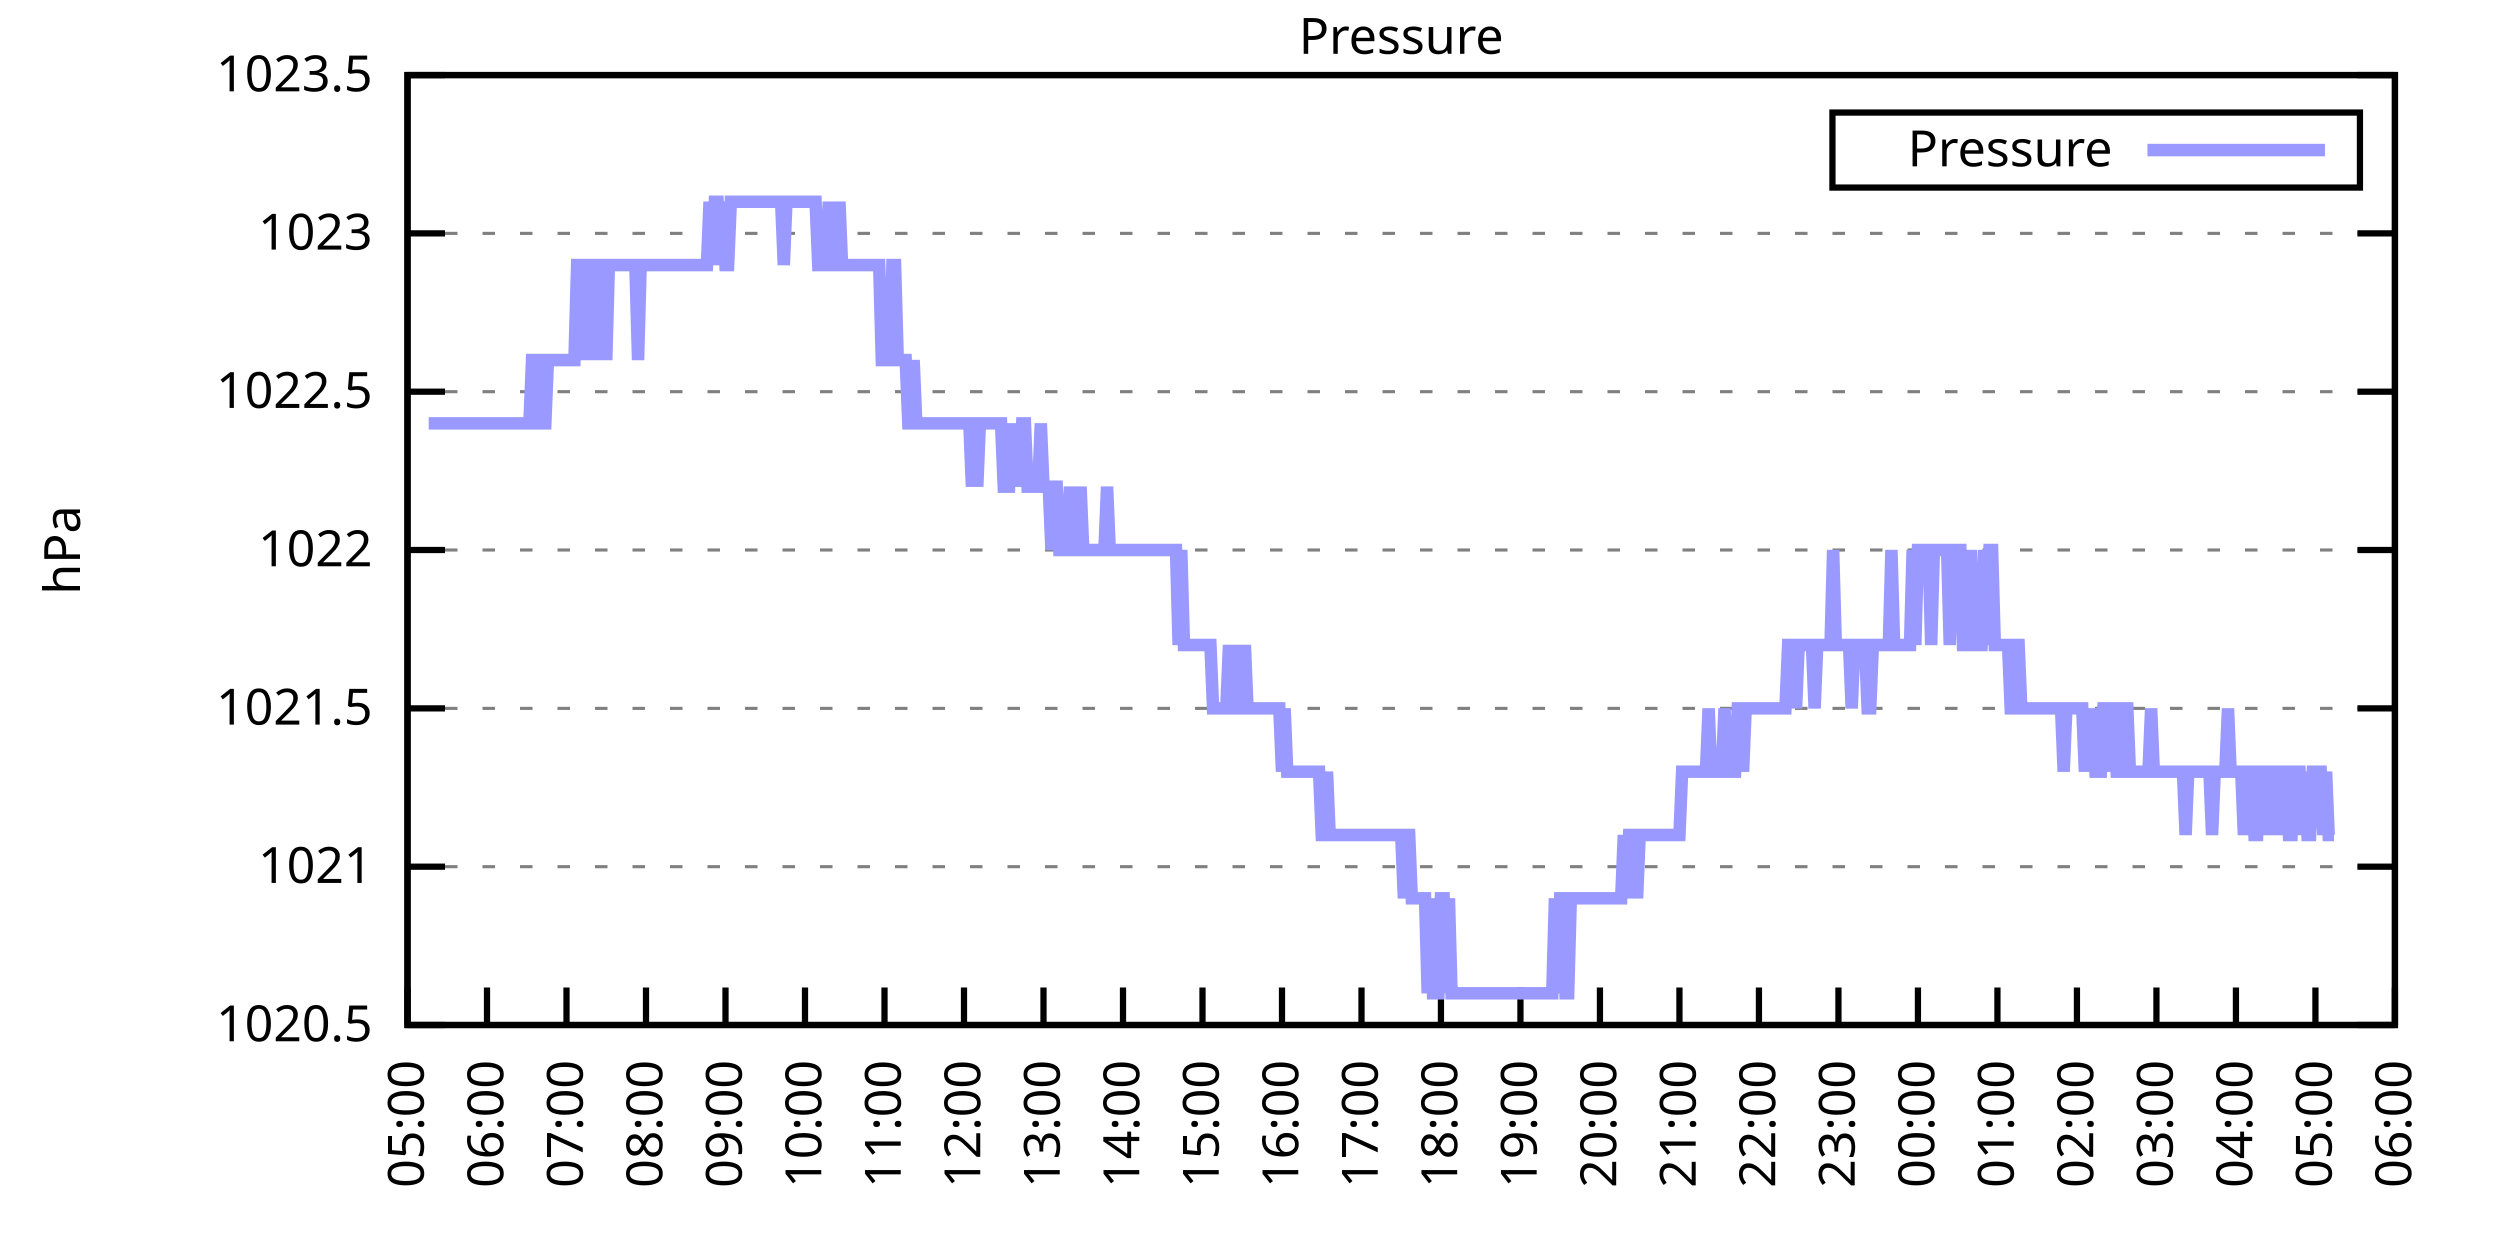
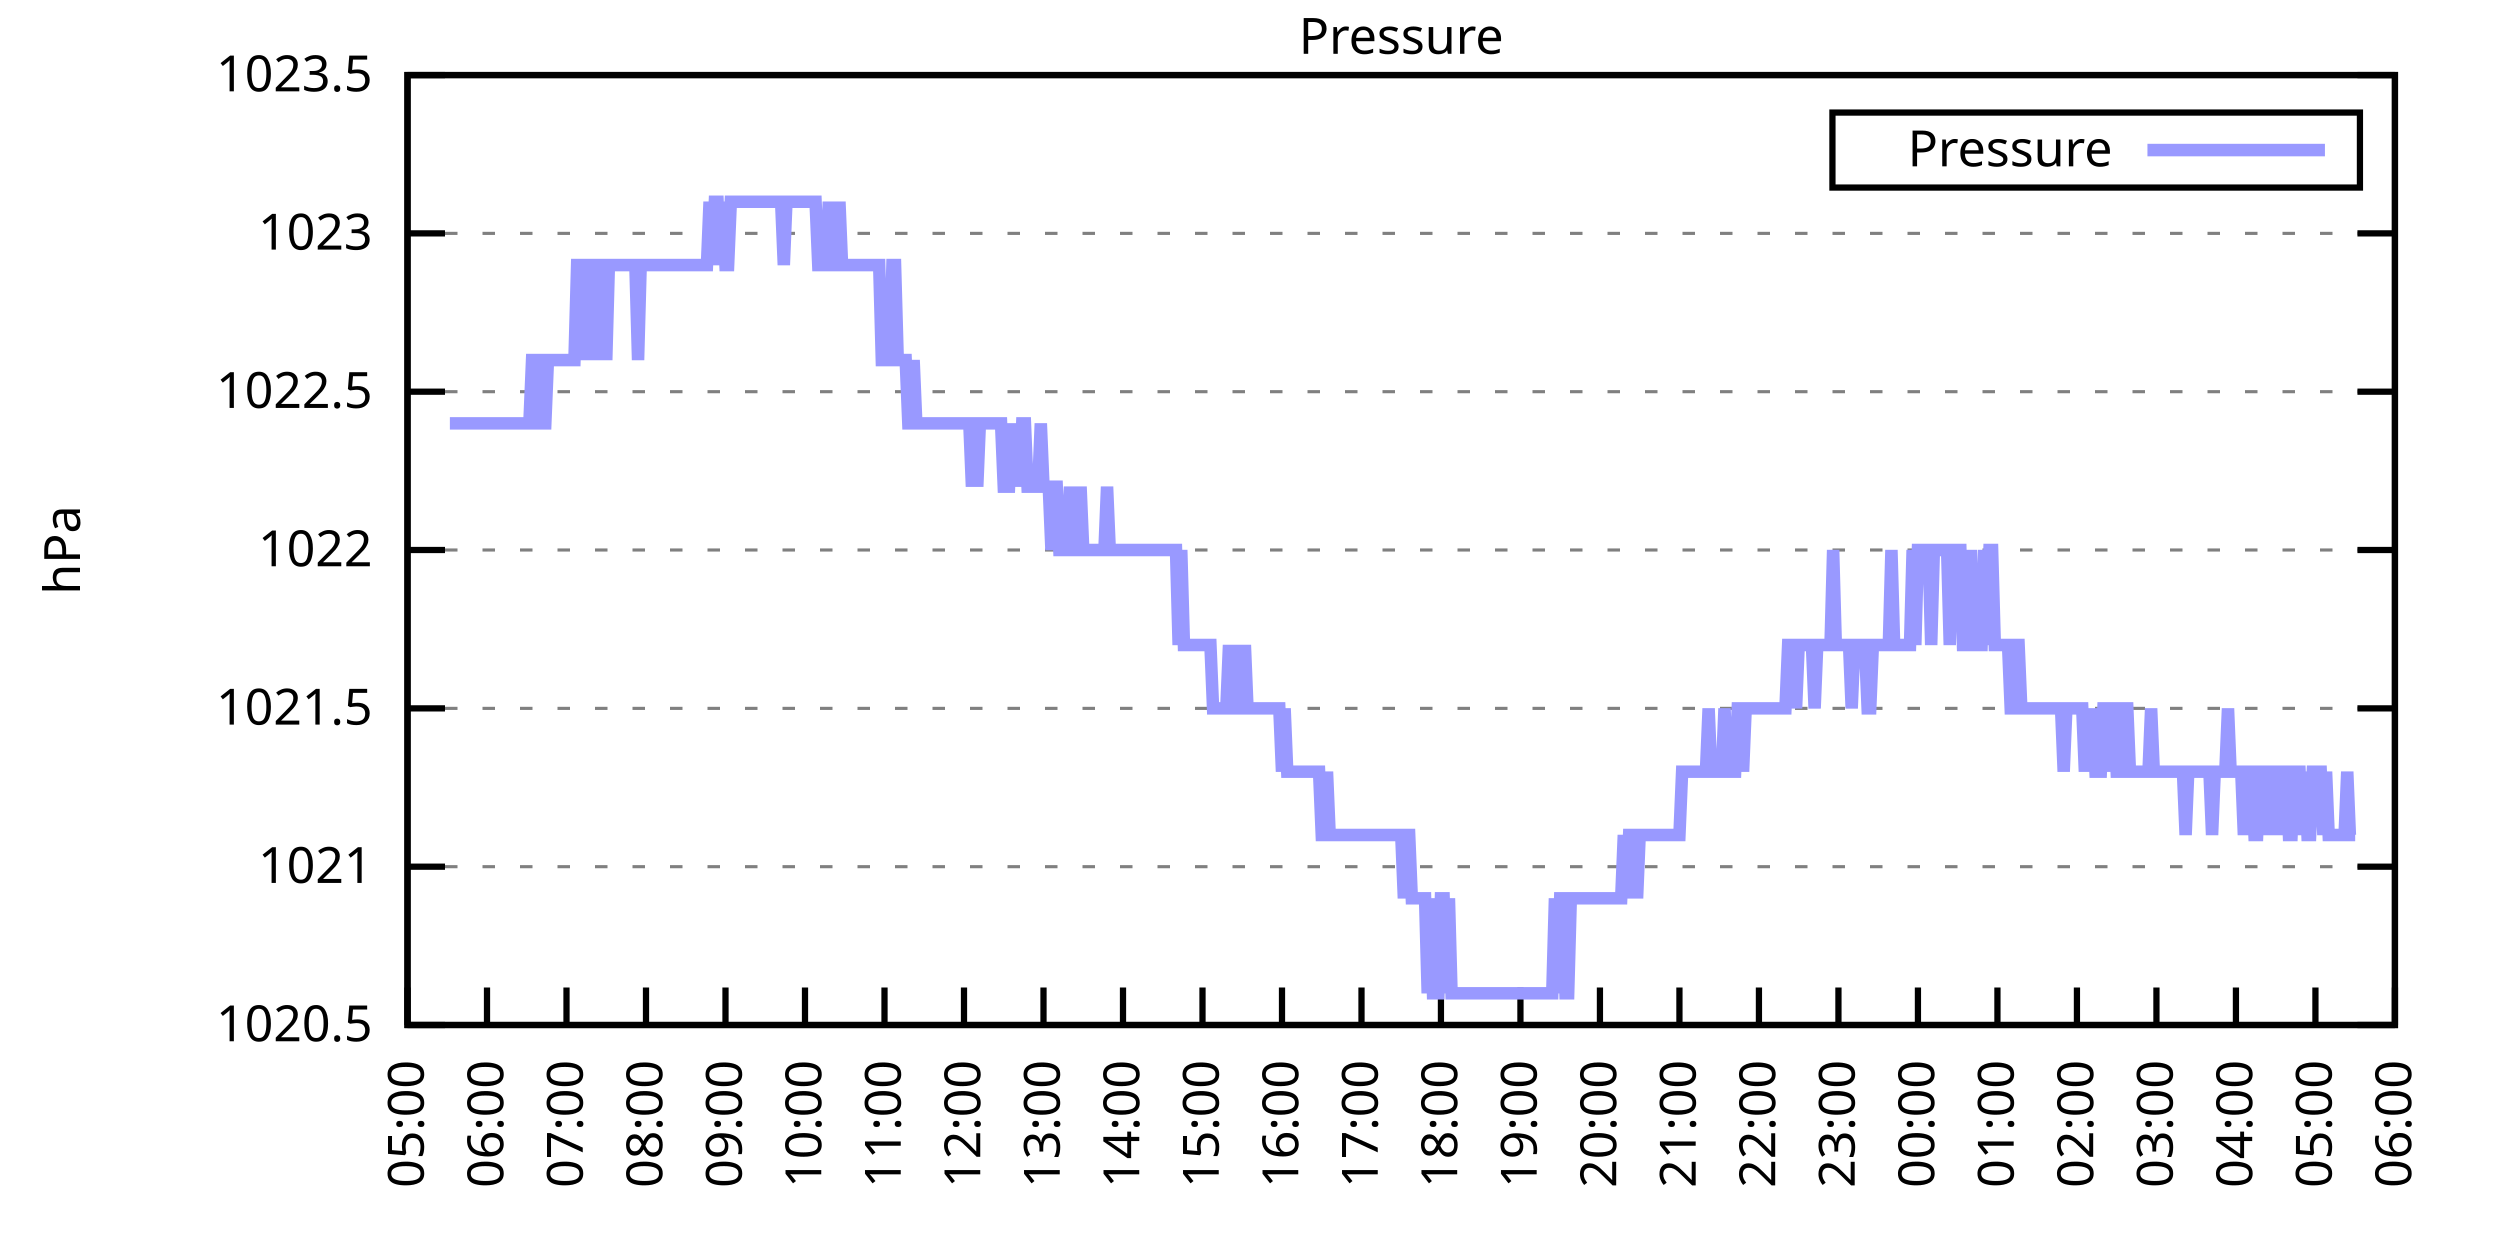
<svg xmlns="http://www.w3.org/2000/svg" xmlns:xlink="http://www.w3.org/1999/xlink" width="400" height="200" viewBox="0 0 400 200">
  <g id="gnuplot_canvas">
    <rect x="0" y="0" width="400" height="200" fill="none" />
    <defs>
      <circle id="gpDot" r="0.5" stroke-width="0.5" stroke="currentColor" />
      <path id="gpPt0" stroke-width="0.333" stroke="currentColor" d="M-1,0 h2 M0,-1 v2" />
      <path id="gpPt1" stroke-width="0.333" stroke="currentColor" d="M-1,-1 L1,1 M1,-1 L-1,1" />
      <path id="gpPt2" stroke-width="0.333" stroke="currentColor" d="M-1,0 L1,0 M0,-1 L0,1 M-1,-1 L1,1 M-1,1 L1,-1" />
      <rect id="gpPt3" stroke-width="0.333" stroke="currentColor" x="-1" y="-1" width="2" height="2" />
      <rect id="gpPt4" stroke-width="0.333" stroke="currentColor" fill="currentColor" x="-1" y="-1" width="2" height="2" />
      <circle id="gpPt5" stroke-width="0.333" stroke="currentColor" cx="0" cy="0" r="1" />
      <use xlink:href="#gpPt5" id="gpPt6" fill="currentColor" stroke="none" />
      <path id="gpPt7" stroke-width="0.333" stroke="currentColor" d="M0,-1.33 L-1.33,0.67 L1.33,0.67 z" />
      <use xlink:href="#gpPt7" id="gpPt8" fill="currentColor" stroke="none" />
      <use xlink:href="#gpPt7" id="gpPt9" stroke="currentColor" transform="rotate(180)" />
      <use xlink:href="#gpPt9" id="gpPt10" fill="currentColor" stroke="none" />
      <use xlink:href="#gpPt3" id="gpPt11" stroke="currentColor" transform="rotate(45)" />
      <use xlink:href="#gpPt11" id="gpPt12" fill="currentColor" stroke="none" />
      <path id="gpPt13" stroke-width="0.333" stroke="currentColor" d="M0,1.330 L1.265,0.411 L0.782,-1.067 L-0.782,-1.076 L-1.265,0.411 z" />
      <use xlink:href="#gpPt13" id="gpPt14" fill="currentColor" stroke="none" />
      <filter id="textbox" filterUnits="objectBoundingBox" x="0" y="0" height="1" width="1">
        <feFlood flood-color="white" flood-opacity="1" result="bgnd" />
        <feComposite in="SourceGraphic" in2="bgnd" operator="atop" />
      </filter>
      <filter id="greybox" filterUnits="objectBoundingBox" x="0" y="0" height="1" width="1">
        <feFlood flood-color="lightgrey" flood-opacity="1" result="grey" />
        <feComposite in="SourceGraphic" in2="grey" operator="atop" />
      </filter>
    </defs>
    <g fill="none" color="white" stroke="currentColor" stroke-width="1.00" stroke-linecap="butt" stroke-linejoin="miter">
</g>
    <g fill="none" color="black" stroke="currentColor" stroke-width="1.00" stroke-linecap="butt" stroke-linejoin="miter">
      <g stroke="none" shape-rendering="crispEdges">
        <polygon fill="rgb(255, 255, 255)" points="65.20,164.00 383.18,164.00 383.18,12.02 65.20,12.02 " />
      </g>
    </g>
    <g fill="none" color="black" stroke="currentColor" stroke-width="1.00" stroke-linecap="butt" stroke-linejoin="miter">
</g>
    <g fill="none" color="black" stroke="black" stroke-width="0.50" stroke-linecap="butt" stroke-linejoin="miter">
</g>
    <g fill="none" color="gray" stroke="currentColor" stroke-width="0.50" stroke-linecap="butt" stroke-linejoin="miter">
      <path stroke="gray" stroke-dasharray="2,4" class="gridline" d="M65.20,164.00 L383.19,164.00  " />
    </g>
    <g fill="none" color="gray" stroke="gray" stroke-width="1.00" stroke-linecap="butt" stroke-linejoin="miter">
</g>
    <g fill="none" color="black" stroke="currentColor" stroke-width="1.00" stroke-linecap="butt" stroke-linejoin="miter">
      <path stroke="black" d="M65.20,164.00 L71.20,164.00 M383.19,164.00 L377.19,164.00  " />
      <g transform="translate(59.60,166.60)" stroke="none" fill="black" font-family="Sans" font-size="8.00" text-anchor="end">
        <text>
          <tspan font-family="Sans"> 1020.5</tspan>
        </text>
      </g>
    </g>
    <g fill="none" color="black" stroke="currentColor" stroke-width="1.00" stroke-linecap="butt" stroke-linejoin="miter">
</g>
    <g fill="none" color="black" stroke="black" stroke-width="0.50" stroke-linecap="butt" stroke-linejoin="miter">
</g>
    <g fill="none" color="gray" stroke="currentColor" stroke-width="0.50" stroke-linecap="butt" stroke-linejoin="miter">
      <path stroke="gray" stroke-dasharray="2,4" class="gridline" d="M65.20,138.67 L383.19,138.67  " />
    </g>
    <g fill="none" color="gray" stroke="gray" stroke-width="1.00" stroke-linecap="butt" stroke-linejoin="miter">
</g>
    <g fill="none" color="black" stroke="currentColor" stroke-width="1.00" stroke-linecap="butt" stroke-linejoin="miter">
      <path stroke="black" d="M65.20,138.67 L71.20,138.67 M383.19,138.67 L377.19,138.67  " />
      <g transform="translate(59.60,141.27)" stroke="none" fill="black" font-family="Sans" font-size="8.00" text-anchor="end">
        <text>
          <tspan font-family="Sans"> 1021</tspan>
        </text>
      </g>
    </g>
    <g fill="none" color="black" stroke="currentColor" stroke-width="1.00" stroke-linecap="butt" stroke-linejoin="miter">
</g>
    <g fill="none" color="black" stroke="black" stroke-width="0.50" stroke-linecap="butt" stroke-linejoin="miter">
</g>
    <g fill="none" color="gray" stroke="currentColor" stroke-width="0.50" stroke-linecap="butt" stroke-linejoin="miter">
      <path stroke="gray" stroke-dasharray="2,4" class="gridline" d="M65.20,113.34 L383.19,113.34  " />
    </g>
    <g fill="none" color="gray" stroke="gray" stroke-width="1.00" stroke-linecap="butt" stroke-linejoin="miter">
</g>
    <g fill="none" color="black" stroke="currentColor" stroke-width="1.00" stroke-linecap="butt" stroke-linejoin="miter">
      <path stroke="black" d="M65.20,113.34 L71.20,113.34 M383.19,113.34 L377.19,113.34  " />
      <g transform="translate(59.60,115.94)" stroke="none" fill="black" font-family="Sans" font-size="8.00" text-anchor="end">
        <text>
          <tspan font-family="Sans"> 1021.5</tspan>
        </text>
      </g>
    </g>
    <g fill="none" color="black" stroke="currentColor" stroke-width="1.00" stroke-linecap="butt" stroke-linejoin="miter">
</g>
    <g fill="none" color="black" stroke="black" stroke-width="0.50" stroke-linecap="butt" stroke-linejoin="miter">
</g>
    <g fill="none" color="gray" stroke="currentColor" stroke-width="0.50" stroke-linecap="butt" stroke-linejoin="miter">
      <path stroke="gray" stroke-dasharray="2,4" class="gridline" d="M65.20,88.00 L383.19,88.00  " />
    </g>
    <g fill="none" color="gray" stroke="gray" stroke-width="1.00" stroke-linecap="butt" stroke-linejoin="miter">
</g>
    <g fill="none" color="black" stroke="currentColor" stroke-width="1.00" stroke-linecap="butt" stroke-linejoin="miter">
      <path stroke="black" d="M65.20,88.00 L71.20,88.00 M383.19,88.00 L377.19,88.00  " />
      <g transform="translate(59.60,90.60)" stroke="none" fill="black" font-family="Sans" font-size="8.00" text-anchor="end">
        <text>
          <tspan font-family="Sans"> 1022</tspan>
        </text>
      </g>
    </g>
    <g fill="none" color="black" stroke="currentColor" stroke-width="1.00" stroke-linecap="butt" stroke-linejoin="miter">
</g>
    <g fill="none" color="black" stroke="black" stroke-width="0.50" stroke-linecap="butt" stroke-linejoin="miter">
</g>
    <g fill="none" color="gray" stroke="currentColor" stroke-width="0.50" stroke-linecap="butt" stroke-linejoin="miter">
      <path stroke="gray" stroke-dasharray="2,4" class="gridline" d="M65.20,62.67 L383.19,62.67  " />
    </g>
    <g fill="none" color="gray" stroke="gray" stroke-width="1.00" stroke-linecap="butt" stroke-linejoin="miter">
</g>
    <g fill="none" color="black" stroke="currentColor" stroke-width="1.00" stroke-linecap="butt" stroke-linejoin="miter">
      <path stroke="black" d="M65.20,62.67 L71.20,62.67 M383.19,62.67 L377.19,62.67  " />
      <g transform="translate(59.60,65.27)" stroke="none" fill="black" font-family="Sans" font-size="8.00" text-anchor="end">
        <text>
          <tspan font-family="Sans"> 1022.5</tspan>
        </text>
      </g>
    </g>
    <g fill="none" color="black" stroke="currentColor" stroke-width="1.00" stroke-linecap="butt" stroke-linejoin="miter">
</g>
    <g fill="none" color="black" stroke="black" stroke-width="0.50" stroke-linecap="butt" stroke-linejoin="miter">
</g>
    <g fill="none" color="gray" stroke="currentColor" stroke-width="0.50" stroke-linecap="butt" stroke-linejoin="miter">
      <path stroke="gray" stroke-dasharray="2,4" class="gridline" d="M65.20,37.34 L383.19,37.34  " />
    </g>
    <g fill="none" color="gray" stroke="gray" stroke-width="1.00" stroke-linecap="butt" stroke-linejoin="miter">
</g>
    <g fill="none" color="black" stroke="currentColor" stroke-width="1.00" stroke-linecap="butt" stroke-linejoin="miter">
      <path stroke="black" d="M65.20,37.34 L71.20,37.34 M383.19,37.34 L377.19,37.34  " />
      <g transform="translate(59.60,39.94)" stroke="none" fill="black" font-family="Sans" font-size="8.00" text-anchor="end">
        <text>
          <tspan font-family="Sans"> 1023</tspan>
        </text>
      </g>
    </g>
    <g fill="none" color="black" stroke="currentColor" stroke-width="1.00" stroke-linecap="butt" stroke-linejoin="miter">
</g>
    <g fill="none" color="black" stroke="black" stroke-width="0.50" stroke-linecap="butt" stroke-linejoin="miter">
</g>
    <g fill="none" color="gray" stroke="currentColor" stroke-width="0.50" stroke-linecap="butt" stroke-linejoin="miter">
      <path stroke="gray" stroke-dasharray="2,4" class="gridline" d="M65.20,12.01 L383.19,12.01  " />
    </g>
    <g fill="none" color="gray" stroke="gray" stroke-width="1.00" stroke-linecap="butt" stroke-linejoin="miter">
</g>
    <g fill="none" color="black" stroke="currentColor" stroke-width="1.00" stroke-linecap="butt" stroke-linejoin="miter">
      <path stroke="black" d="M65.20,12.01 L71.20,12.01 M383.19,12.01 L377.19,12.01  " />
      <g transform="translate(59.60,14.61)" stroke="none" fill="black" font-family="Sans" font-size="8.00" text-anchor="end">
        <text>
          <tspan font-family="Sans"> 1023.5</tspan>
        </text>
      </g>
    </g>
    <g fill="none" color="black" stroke="currentColor" stroke-width="1.00" stroke-linecap="butt" stroke-linejoin="miter">
      <path stroke="black" d="M65.20,164.00 L65.20,158.00  " />
      <g transform="translate(67.80,169.60) rotate(270.00)" stroke="none" fill="black" font-family="Sans" font-size="8.00" text-anchor="end">
        <text>
          <tspan font-family="Sans">05:00</tspan>
        </text>
      </g>
    </g>
    <g fill="none" color="black" stroke="currentColor" stroke-width="1.00" stroke-linecap="butt" stroke-linejoin="miter">
      <path stroke="black" d="M77.92,164.00 L77.92,158.00  " />
      <g transform="translate(80.52,169.60) rotate(270.00)" stroke="none" fill="black" font-family="Sans" font-size="8.00" text-anchor="end">
        <text>
          <tspan font-family="Sans">06:00</tspan>
        </text>
      </g>
    </g>
    <g fill="none" color="black" stroke="currentColor" stroke-width="1.00" stroke-linecap="butt" stroke-linejoin="miter">
      <path stroke="black" d="M90.64,164.00 L90.64,158.00  " />
      <g transform="translate(93.24,169.60) rotate(270.00)" stroke="none" fill="black" font-family="Sans" font-size="8.00" text-anchor="end">
        <text>
          <tspan font-family="Sans">07:00</tspan>
        </text>
      </g>
    </g>
    <g fill="none" color="black" stroke="currentColor" stroke-width="1.00" stroke-linecap="butt" stroke-linejoin="miter">
      <path stroke="black" d="M103.36,164.00 L103.36,158.00  " />
      <g transform="translate(105.96,169.60) rotate(270.00)" stroke="none" fill="black" font-family="Sans" font-size="8.00" text-anchor="end">
        <text>
          <tspan font-family="Sans">08:00</tspan>
        </text>
      </g>
    </g>
    <g fill="none" color="black" stroke="currentColor" stroke-width="1.00" stroke-linecap="butt" stroke-linejoin="miter">
      <path stroke="black" d="M116.08,164.00 L116.08,158.00  " />
      <g transform="translate(118.68,169.60) rotate(270.00)" stroke="none" fill="black" font-family="Sans" font-size="8.00" text-anchor="end">
        <text>
          <tspan font-family="Sans">09:00</tspan>
        </text>
      </g>
    </g>
    <g fill="none" color="black" stroke="currentColor" stroke-width="1.00" stroke-linecap="butt" stroke-linejoin="miter">
      <path stroke="black" d="M128.80,164.00 L128.80,158.00  " />
      <g transform="translate(131.40,169.60) rotate(270.00)" stroke="none" fill="black" font-family="Sans" font-size="8.00" text-anchor="end">
        <text>
          <tspan font-family="Sans">10:00</tspan>
        </text>
      </g>
    </g>
    <g fill="none" color="black" stroke="currentColor" stroke-width="1.00" stroke-linecap="butt" stroke-linejoin="miter">
      <path stroke="black" d="M141.52,164.00 L141.52,158.00  " />
      <g transform="translate(144.12,169.60) rotate(270.00)" stroke="none" fill="black" font-family="Sans" font-size="8.00" text-anchor="end">
        <text>
          <tspan font-family="Sans">11:00</tspan>
        </text>
      </g>
    </g>
    <g fill="none" color="black" stroke="currentColor" stroke-width="1.00" stroke-linecap="butt" stroke-linejoin="miter">
      <path stroke="black" d="M154.24,164.00 L154.24,158.00  " />
      <g transform="translate(156.84,169.60) rotate(270.00)" stroke="none" fill="black" font-family="Sans" font-size="8.00" text-anchor="end">
        <text>
          <tspan font-family="Sans">12:00</tspan>
        </text>
      </g>
    </g>
    <g fill="none" color="black" stroke="currentColor" stroke-width="1.00" stroke-linecap="butt" stroke-linejoin="miter">
      <path stroke="black" d="M166.96,164.00 L166.96,158.00  " />
      <g transform="translate(169.56,169.60) rotate(270.00)" stroke="none" fill="black" font-family="Sans" font-size="8.00" text-anchor="end">
        <text>
          <tspan font-family="Sans">13:00</tspan>
        </text>
      </g>
    </g>
    <g fill="none" color="black" stroke="currentColor" stroke-width="1.00" stroke-linecap="butt" stroke-linejoin="miter">
      <path stroke="black" d="M179.68,164.00 L179.68,158.00  " />
      <g transform="translate(182.28,169.60) rotate(270.00)" stroke="none" fill="black" font-family="Sans" font-size="8.00" text-anchor="end">
        <text>
          <tspan font-family="Sans">14:00</tspan>
        </text>
      </g>
    </g>
    <g fill="none" color="black" stroke="currentColor" stroke-width="1.00" stroke-linecap="butt" stroke-linejoin="miter">
      <path stroke="black" d="M192.40,164.00 L192.40,158.00  " />
      <g transform="translate(195.00,169.60) rotate(270.00)" stroke="none" fill="black" font-family="Sans" font-size="8.00" text-anchor="end">
        <text>
          <tspan font-family="Sans">15:00</tspan>
        </text>
      </g>
    </g>
    <g fill="none" color="black" stroke="currentColor" stroke-width="1.00" stroke-linecap="butt" stroke-linejoin="miter">
      <path stroke="black" d="M205.12,164.00 L205.12,158.00  " />
      <g transform="translate(207.72,169.60) rotate(270.00)" stroke="none" fill="black" font-family="Sans" font-size="8.00" text-anchor="end">
        <text>
          <tspan font-family="Sans">16:00</tspan>
        </text>
      </g>
    </g>
    <g fill="none" color="black" stroke="currentColor" stroke-width="1.00" stroke-linecap="butt" stroke-linejoin="miter">
      <path stroke="black" d="M217.84,164.00 L217.84,158.00  " />
      <g transform="translate(220.44,169.60) rotate(270.00)" stroke="none" fill="black" font-family="Sans" font-size="8.00" text-anchor="end">
        <text>
          <tspan font-family="Sans">17:00</tspan>
        </text>
      </g>
    </g>
    <g fill="none" color="black" stroke="currentColor" stroke-width="1.00" stroke-linecap="butt" stroke-linejoin="miter">
      <path stroke="black" d="M230.55,164.00 L230.55,158.00  " />
      <g transform="translate(233.15,169.60) rotate(270.00)" stroke="none" fill="black" font-family="Sans" font-size="8.00" text-anchor="end">
        <text>
          <tspan font-family="Sans">18:00</tspan>
        </text>
      </g>
    </g>
    <g fill="none" color="black" stroke="currentColor" stroke-width="1.00" stroke-linecap="butt" stroke-linejoin="miter">
      <path stroke="black" d="M243.27,164.00 L243.27,158.00  " />
      <g transform="translate(245.87,169.60) rotate(270.00)" stroke="none" fill="black" font-family="Sans" font-size="8.00" text-anchor="end">
        <text>
          <tspan font-family="Sans">19:00</tspan>
        </text>
      </g>
    </g>
    <g fill="none" color="black" stroke="currentColor" stroke-width="1.00" stroke-linecap="butt" stroke-linejoin="miter">
      <path stroke="black" d="M255.99,164.00 L255.99,158.00  " />
      <g transform="translate(258.59,169.60) rotate(270.00)" stroke="none" fill="black" font-family="Sans" font-size="8.00" text-anchor="end">
        <text>
          <tspan font-family="Sans">20:00</tspan>
        </text>
      </g>
    </g>
    <g fill="none" color="black" stroke="currentColor" stroke-width="1.00" stroke-linecap="butt" stroke-linejoin="miter">
      <path stroke="black" d="M268.71,164.00 L268.71,158.00  " />
      <g transform="translate(271.31,169.60) rotate(270.00)" stroke="none" fill="black" font-family="Sans" font-size="8.00" text-anchor="end">
        <text>
          <tspan font-family="Sans">21:00</tspan>
        </text>
      </g>
    </g>
    <g fill="none" color="black" stroke="currentColor" stroke-width="1.00" stroke-linecap="butt" stroke-linejoin="miter">
      <path stroke="black" d="M281.43,164.00 L281.43,158.00  " />
      <g transform="translate(284.03,169.60) rotate(270.00)" stroke="none" fill="black" font-family="Sans" font-size="8.00" text-anchor="end">
        <text>
          <tspan font-family="Sans">22:00</tspan>
        </text>
      </g>
    </g>
    <g fill="none" color="black" stroke="currentColor" stroke-width="1.00" stroke-linecap="butt" stroke-linejoin="miter">
      <path stroke="black" d="M294.15,164.00 L294.15,158.00  " />
      <g transform="translate(296.75,169.60) rotate(270.00)" stroke="none" fill="black" font-family="Sans" font-size="8.00" text-anchor="end">
        <text>
          <tspan font-family="Sans">23:00</tspan>
        </text>
      </g>
    </g>
    <g fill="none" color="black" stroke="currentColor" stroke-width="1.00" stroke-linecap="butt" stroke-linejoin="miter">
      <path stroke="black" d="M306.87,164.00 L306.87,158.00  " />
      <g transform="translate(309.47,169.60) rotate(270.00)" stroke="none" fill="black" font-family="Sans" font-size="8.00" text-anchor="end">
        <text>
          <tspan font-family="Sans">00:00</tspan>
        </text>
      </g>
    </g>
    <g fill="none" color="black" stroke="currentColor" stroke-width="1.00" stroke-linecap="butt" stroke-linejoin="miter">
      <path stroke="black" d="M319.59,164.00 L319.59,158.00  " />
      <g transform="translate(322.19,169.60) rotate(270.00)" stroke="none" fill="black" font-family="Sans" font-size="8.00" text-anchor="end">
        <text>
          <tspan font-family="Sans">01:00</tspan>
        </text>
      </g>
    </g>
    <g fill="none" color="black" stroke="currentColor" stroke-width="1.00" stroke-linecap="butt" stroke-linejoin="miter">
      <path stroke="black" d="M332.31,164.00 L332.31,158.00  " />
      <g transform="translate(334.91,169.60) rotate(270.00)" stroke="none" fill="black" font-family="Sans" font-size="8.00" text-anchor="end">
        <text>
          <tspan font-family="Sans">02:00</tspan>
        </text>
      </g>
    </g>
    <g fill="none" color="black" stroke="currentColor" stroke-width="1.00" stroke-linecap="butt" stroke-linejoin="miter">
      <path stroke="black" d="M345.03,164.00 L345.03,158.00  " />
      <g transform="translate(347.63,169.60) rotate(270.00)" stroke="none" fill="black" font-family="Sans" font-size="8.00" text-anchor="end">
        <text>
          <tspan font-family="Sans">03:00</tspan>
        </text>
      </g>
    </g>
    <g fill="none" color="black" stroke="currentColor" stroke-width="1.00" stroke-linecap="butt" stroke-linejoin="miter">
      <path stroke="black" d="M357.75,164.00 L357.75,158.00  " />
      <g transform="translate(360.35,169.60) rotate(270.00)" stroke="none" fill="black" font-family="Sans" font-size="8.00" text-anchor="end">
        <text>
          <tspan font-family="Sans">04:00</tspan>
        </text>
      </g>
    </g>
    <g fill="none" color="black" stroke="currentColor" stroke-width="1.00" stroke-linecap="butt" stroke-linejoin="miter">
      <path stroke="black" d="M370.47,164.00 L370.47,158.00  " />
      <g transform="translate(373.07,169.60) rotate(270.00)" stroke="none" fill="black" font-family="Sans" font-size="8.00" text-anchor="end">
        <text>
          <tspan font-family="Sans">05:00</tspan>
        </text>
      </g>
    </g>
    <g fill="none" color="black" stroke="currentColor" stroke-width="1.00" stroke-linecap="butt" stroke-linejoin="miter">
      <path stroke="black" d="M383.19,164.00 L383.19,158.00  " />
      <g transform="translate(385.79,169.60) rotate(270.00)" stroke="none" fill="black" font-family="Sans" font-size="8.00" text-anchor="end">
        <text>
          <tspan font-family="Sans">06:00</tspan>
        </text>
      </g>
    </g>
    <g fill="none" color="black" stroke="currentColor" stroke-width="1.00" stroke-linecap="butt" stroke-linejoin="miter">
</g>
    <g fill="none" color="black" stroke="currentColor" stroke-width="1.00" stroke-linecap="butt" stroke-linejoin="miter">
      <path stroke="black" d="M65.20,12.01 L65.20,164.00 L383.19,164.00 L383.19,12.01 L65.20,12.01 Z  " />
    </g>
    <g fill="none" color="black" stroke="currentColor" stroke-width="1.00" stroke-linecap="butt" stroke-linejoin="miter">
</g>
    <g fill="none" color="black" stroke="currentColor" stroke-width="1.00" stroke-linecap="butt" stroke-linejoin="miter">
      <path stroke="black" d="M293.19,30.01 L293.19,18.01 L377.59,18.01 L377.59,30.01 L293.19,30.01 Z  " />
    </g>
    <g id="Pressure_plot_1">
      <g fill="none" color="white" stroke="black" stroke-width="2.00" stroke-linecap="butt" stroke-linejoin="miter">
</g>
      <g fill="none" color="black" stroke="currentColor" stroke-width="2.00" stroke-linecap="butt" stroke-linejoin="miter">
        <g transform="translate(337.99,26.61)" stroke="none" fill="black" font-family="Sans" font-size="8.00" text-anchor="end">
          <text>
            <tspan font-family="Sans">Pressure</tspan>
          </text>
        </g>
      </g>
      <g fill="none" color="black" stroke="currentColor" stroke-width="2.00" stroke-linecap="butt" stroke-linejoin="miter">
-         <path stroke="rgb(153, 153, 255)" d="M343.59,24.01 L371.99,24.01 M68.59,67.74 L69.02,67.74 L69.44,67.74 L69.86,67.74 L70.29,67.74 L70.71,67.74   L71.14,67.74 L71.56,67.74 L71.98,67.74 L72.41,67.74 L72.83,67.74 L73.26,67.74 L73.68,67.74 L74.10,67.74   L74.53,67.74 L74.95,67.74 L75.38,67.74 L75.80,67.74 L76.22,67.74 L76.65,67.74 L77.07,67.74 L77.50,67.74   L77.92,67.74 L78.34,67.74 L78.77,67.74 L79.19,67.74 L79.62,67.74 L80.04,67.74 L80.46,67.74 L80.89,67.74   L81.31,67.74 L81.74,67.74 L82.16,67.74 L82.58,67.74 L83.01,67.74 L83.43,67.74 L83.86,67.74 L84.28,67.74   L84.70,67.74 L85.13,57.61 L85.55,57.61 L85.98,57.61 L86.40,67.74 L86.82,67.74 L87.25,67.74 L87.67,57.61   L88.10,57.61 L88.52,57.61 L88.94,57.61 L89.37,57.61 L89.79,57.61 L90.22,57.61 L90.64,57.61 L91.06,57.61   L91.49,57.61 L91.91,57.61 L92.34,42.41 L92.76,42.41 L93.18,57.61 L93.61,42.41 L94.03,57.61 L94.46,42.41   L94.88,42.41 L95.30,42.41 L95.73,57.61 L96.15,42.41 L96.58,42.41 L97.00,57.61 L97.42,42.41 L97.85,42.41   L98.27,42.41 L98.69,42.41 L99.12,42.41 L99.54,42.41 L99.97,42.41 L100.39,42.41 L100.81,42.41 L101.24,42.41   L101.66,42.41 L102.09,57.61 L102.51,42.41 L102.93,42.41 L103.36,42.41 L103.78,42.41 L104.21,42.41 L104.63,42.41   L105.05,42.41 L105.48,42.41 L105.90,42.41 L106.33,42.41 L106.75,42.41 L107.17,42.41 L107.60,42.41 L108.02,42.41   L108.45,42.41 L108.87,42.41 L109.29,42.41 L109.72,42.41 L110.14,42.41 L110.57,42.41 L110.99,42.41 L111.41,42.41   L111.84,42.41 L112.26,42.41 L112.69,42.41 L113.11,42.41 L113.53,32.28 L113.96,42.41 L114.38,32.28 L114.81,32.28   L115.23,42.41 L115.65,32.28 L116.08,42.41 L116.50,42.41 L116.93,32.28 L117.35,32.28 L117.77,32.28 L118.20,32.28   L118.62,32.28 L119.05,32.28 L119.47,32.28 L119.89,32.28 L120.32,32.28 L120.74,32.28 L121.17,32.28 L121.59,32.28   L122.01,32.28 L122.44,32.28 L122.86,32.28 L123.29,32.28 L123.71,32.28 L124.13,32.28 L124.56,32.28 L124.98,32.28   L125.41,42.41 L125.83,32.28 L126.25,32.28 L126.68,32.28 L127.10,32.28 L127.53,32.28 L127.95,32.28 L128.37,32.28   L128.80,32.28 L129.22,32.28 L129.65,32.28 L130.07,32.28 L130.49,32.28 L130.92,42.41 L131.34,42.41 L131.77,42.41   L132.19,42.41 L132.61,32.28 L133.04,42.41 L133.46,42.41 L133.89,42.41 L134.31,32.28 L134.73,42.41 L135.16,42.41   L135.58,42.41 L136.01,42.41 L136.43,42.41 L136.85,42.41 L137.28,42.41 L137.70,42.41 L138.13,42.41 L138.55,42.41   L138.97,42.41 L139.40,42.41 L139.82,42.41 L140.25,42.41 L140.67,42.41 L141.09,57.61 L141.52,57.61 L141.94,57.61   L142.37,57.61 L142.79,42.41 L143.21,42.41 L143.64,57.61 L144.06,57.61 L144.49,57.61 L144.91,57.61 L145.33,67.74   L145.76,67.74 L146.18,57.61 L146.61,67.74 L147.03,67.74 L147.45,67.74 L147.88,67.74 L148.30,67.74 L148.73,67.74   L149.15,67.74 L149.57,67.74 L150.00,67.74 L150.42,67.74 L150.85,67.74 L151.27,67.74 L151.69,67.74 L152.12,67.74   L152.54,67.74 L152.97,67.74 L153.39,67.74 L153.81,67.74 L154.24,67.74 L154.66,67.74 L155.09,67.74 L155.51,77.87   L155.93,67.74 L156.36,77.87 L156.78,67.74 L157.21,67.74 L157.63,67.74 L158.05,67.74 L158.48,67.74 L158.90,67.74   L159.33,67.74 L159.75,67.74 L160.17,67.74 L160.60,77.87 L161.02,77.87 L161.44,77.87 L161.87,67.74 L162.29,77.87   L162.72,67.74 L163.14,77.87 L163.56,67.74 L163.99,67.74 L164.41,77.87 L164.84,77.87 L165.26,77.87 L165.68,77.87   L166.11,77.87 L166.53,67.74 L166.96,77.87 L167.38,77.87 L167.80,77.87 L168.23,88.00 L168.65,77.87 L169.08,77.87   L169.50,88.00 L169.92,88.00 L170.35,88.00 L170.77,88.00 L171.20,77.87 L171.62,88.00 L172.04,88.00 L172.47,88.00   L172.89,77.87 L173.32,88.00 L173.74,88.00 L174.16,88.00 L174.59,88.00 L175.01,88.00 L175.44,88.00 L175.86,88.00   L176.28,88.00 L176.71,88.00 L177.13,77.87 L177.56,88.00 L177.98,88.00 L178.40,88.00 L178.83,88.00 L179.68,88.00   L180.10,88.00 L180.52,88.00 L180.95,88.00 L181.37,88.00 L181.80,88.00 L182.22,88.00 L182.64,88.00 L183.07,88.00   L183.49,88.00 L183.92,88.00 L184.34,88.00 L184.76,88.00 L185.19,88.00 L185.61,88.00 L186.04,88.00 L186.46,88.00   L186.88,88.00 L187.31,88.00 L187.73,88.00 L188.16,88.00 L188.58,103.20 L189.00,88.00 L189.43,103.20 L189.85,103.20   L190.28,103.20 L190.70,103.20 L191.12,103.20 L191.55,103.20 L191.97,103.20 L192.40,103.20 L192.82,103.20 L193.24,103.20   L193.67,103.20 L194.09,113.34 L194.52,113.34 L194.94,113.34 L195.36,113.34 L195.79,113.34 L196.21,113.34 L196.64,103.20   L197.06,113.34 L197.48,113.34 L197.91,103.20 L198.33,113.34 L198.76,113.34 L199.18,103.20 L199.60,113.34 L200.03,113.34   L200.45,113.34 L200.88,113.34 L201.30,113.34 L201.72,113.34 L202.15,113.34 L202.57,113.34 L203.00,113.34 L203.42,113.34   L203.84,113.34 L204.27,113.34 L204.69,113.34 L205.12,123.47 L205.54,113.34 L205.96,123.47 L206.39,123.47 L206.81,123.47   L207.24,123.47 L207.66,123.47 L208.08,123.47 L208.51,123.47 L208.93,123.47 L209.36,123.47 L209.78,123.47 L210.20,123.47   L210.63,123.47 L211.05,123.47 L211.48,133.60 L211.90,133.60 L212.32,123.47 L212.75,133.60 L213.17,133.60 L213.60,133.60   L214.02,133.60 L214.44,133.60 L214.87,133.60 L215.29,133.60 L215.72,133.60 L216.14,133.60 L216.56,133.60 L216.99,133.60   L217.41,133.60 L217.84,133.60 L218.26,133.60 L218.68,133.60 L219.11,133.60 L219.53,133.60 L219.96,133.60 L220.38,133.60   L220.80,133.60 L221.23,133.60 L221.65,133.60 L222.08,133.60 L222.50,133.60 L222.92,133.60 L223.35,133.60 L223.77,133.60   L224.20,133.60 L224.62,143.73 L225.04,133.60 L225.47,133.60 L225.89,143.73 L226.31,143.73 L226.74,143.73 L227.16,143.73   L227.59,143.73 L228.01,143.73 L228.43,158.93 L228.86,143.73 L229.28,158.93 L229.71,158.93 L230.13,158.93 L230.55,143.73   L230.98,143.73 L231.40,158.93 L231.83,143.73 L232.25,158.93 L232.67,158.93 L233.10,158.93 L233.52,158.93 L233.95,158.93   L234.37,158.93 L234.79,158.93 L235.22,158.93 L235.64,158.93 L236.07,158.93 L236.49,158.93 L236.91,158.93 L237.34,158.93   L237.76,158.93 L238.19,158.93 L238.61,158.93 L239.03,158.93 L239.46,158.93 L239.88,158.93 L240.31,158.93 L240.73,158.93   L241.15,158.93 L241.58,158.93 L242.00,158.93 L242.43,158.93 L242.85,158.93 L243.27,158.93 L243.70,158.93 L244.12,158.93   L244.55,158.93 L244.97,158.93 L245.39,158.93 L245.82,158.93 L246.24,158.93 L246.67,158.93 L247.09,158.93 L247.51,158.93   L247.94,158.93 L248.36,158.93 L248.79,143.73 L249.21,158.93 L249.63,143.73 L250.06,143.73 L250.48,158.93 L250.91,158.93   L251.33,143.73 L251.75,143.73 L252.18,143.73 L252.60,143.73 L253.03,143.73 L253.45,143.73 L253.87,143.73 L254.30,143.73   L254.72,143.73 L255.15,143.73 L255.57,143.73 L255.99,143.73 L256.42,143.73 L256.84,143.73 L257.27,143.73 L257.69,143.73   L258.11,143.73 L258.54,143.73 L258.96,143.73 L259.39,143.73 L259.81,133.60 L260.23,143.73 L260.66,133.60 L261.08,133.60   L261.51,133.60 L261.93,143.73 L262.35,133.60 L262.78,133.60 L263.20,133.60 L263.63,133.60 L264.05,133.60 L264.47,133.60   L264.90,133.60 L265.32,133.60 L265.75,133.60 L266.17,133.60 L266.59,133.60 L267.02,133.60 L267.44,133.60 L267.87,133.60   L268.29,133.60 L268.71,133.60 L269.14,123.47 L269.56,123.47 L269.99,123.47 L270.41,123.47 L270.83,123.47 L271.26,123.47   L271.68,123.47 L272.11,123.47 L272.53,123.47 L272.95,123.47 L273.38,113.34 L273.80,123.47 L274.23,123.47 L274.65,123.47   L275.07,123.47 L275.50,123.47 L275.92,113.34 L276.35,123.47 L276.77,123.47 L277.19,123.47 L277.62,123.47 L278.04,113.34   L278.47,113.34 L278.89,123.47 L279.31,113.34 L279.74,113.34 L280.16,113.34 L280.59,113.34 L281.01,113.34 L281.43,113.34   L281.86,113.34 L282.28,113.34 L282.71,113.34 L283.13,113.34 L283.55,113.34 L283.98,113.34 L284.40,113.34 L284.83,113.34   L285.25,113.34 L285.67,113.34 L286.10,103.20 L286.52,103.20 L286.95,103.20 L287.37,113.34 L287.79,103.20 L288.22,103.20   L288.64,103.20 L289.06,103.20 L289.49,103.20 L289.91,103.20 L290.34,113.34 L290.76,103.20 L291.18,103.20 L291.61,103.20   L292.03,103.20 L292.46,103.20 L292.88,103.20 L293.30,88.00 L293.73,103.20 L294.15,103.20 L294.58,103.20 L295.00,103.20   L295.42,103.20 L295.85,103.20 L296.27,113.34 L296.70,103.20 L297.12,103.20 L297.54,103.20 L297.97,103.20 L298.39,103.20   L298.82,113.34 L299.24,113.34 L299.66,103.20 L300.09,103.20 L300.51,103.20 L300.94,103.20 L301.36,103.20 L301.78,103.20   L302.21,103.20 L302.63,88.00 L303.06,103.20 L303.48,103.20 L303.90,103.20 L304.33,103.20 L304.75,103.20 L305.18,103.20   L305.60,103.20 L306.02,88.00 L306.45,103.20 L306.87,88.00 L307.30,88.00 L307.72,88.00 L308.14,88.00 L308.57,88.00   L308.99,103.20 L309.42,88.00 L309.84,88.00 L310.26,88.00 L310.69,88.00 L311.11,88.00 L311.54,88.00 L311.96,103.20   L312.38,88.00 L312.81,88.00 L313.23,88.00 L313.66,88.00 L314.08,103.20 L314.50,103.20 L314.93,103.20 L315.35,88.00   L315.78,103.20 L316.20,103.20 L316.62,103.20 L317.05,103.20 L317.47,88.00 L317.90,103.20 L318.32,88.00 L318.74,88.00   L319.17,103.20 L319.59,103.20 L320.02,103.20 L320.44,103.20 L320.86,103.20 L321.29,103.20 L321.71,113.34 L322.14,113.34   L322.56,103.20 L322.98,103.20 L323.41,113.34 L323.83,113.34 L324.26,113.34 L324.68,113.34 L325.10,113.34 L325.53,113.34   L325.95,113.34 L326.38,113.34 L326.80,113.34 L327.22,113.34 L327.65,113.34 L328.07,113.34 L328.50,113.34 L328.92,113.34   L329.34,113.34 L329.77,113.34 L330.19,123.47 L330.62,113.34 L331.04,113.34 L331.46,113.34 L331.89,113.34 L332.31,113.34   L332.74,113.34 L333.16,113.34 L333.58,123.47 L334.01,113.34 L334.43,123.47 L334.86,113.34 L335.28,123.47 L335.70,123.47   L336.13,123.47 L336.55,113.34 L336.98,113.34 L337.40,123.47 L337.82,113.34 L338.25,113.34 L338.67,123.47 L339.10,123.47   L339.52,123.47 L339.94,113.34 L340.37,113.34 L340.79,123.47 L341.22,123.47 L341.64,123.47 L342.06,123.47 L342.49,123.47   L342.91,123.47 L343.34,123.47 L343.76,123.47 L344.18,113.34 L344.61,123.47 L345.03,123.47 L345.46,123.47 L345.88,123.47   L346.30,123.47 L346.73,123.47 L347.15,123.47 L347.58,123.47 L348.00,123.47 L348.42,123.47 L348.85,123.47 L349.27,123.47   L349.70,133.60 L350.12,123.47 L350.54,123.47 L350.97,123.47 L351.39,123.47 L351.81,123.47 L352.24,123.47 L352.66,123.47   L353.09,123.47 L353.51,123.47 L353.93,133.60 L354.36,123.47 L354.78,123.47 L355.21,123.47 L355.63,123.47 L356.05,123.47   L356.48,113.34 L356.90,123.47 L357.33,123.47 L357.75,123.47 L358.17,123.47 L358.60,123.47 L359.02,133.60 L359.45,123.47   L359.87,123.47 L360.29,123.47 L360.72,133.60 L361.14,133.60 L361.57,123.47 L361.99,123.47 L362.41,123.47 L362.84,133.60   L363.26,123.47 L363.69,123.47 L364.11,133.60 L364.53,123.47 L364.96,133.60 L365.38,123.47 L365.81,123.47 L366.23,133.60   L366.65,133.60 L367.08,123.47 L367.50,123.47 L367.93,123.47 L368.35,133.60 L368.77,123.47 L369.20,133.60 L369.62,133.60   L370.05,123.47 L370.47,123.47 L370.89,123.47 L371.32,123.47 L371.74,133.60 L372.17,123.47 L372.59,133.60 L373.01,133.60   L373.44,133.60  " />
+         <path stroke="rgb(153, 153, 255)" d="M343.59,24.01 L371.99,24.01 M71.98,67.74 L72.41,67.74 L72.83,67.74 L73.26,67.74 L73.68,67.74 L74.10,67.74   L74.53,67.74 L74.95,67.74 L75.38,67.74 L75.80,67.74 L76.22,67.74 L76.65,67.74 L77.07,67.74 L77.50,67.74   L77.92,67.74 L78.34,67.74 L78.77,67.74 L79.19,67.74 L79.62,67.74 L80.04,67.74 L80.46,67.74 L80.89,67.74   L81.31,67.74 L81.74,67.74 L82.16,67.74 L82.58,67.74 L83.01,67.74 L83.43,67.74 L83.86,67.74 L84.28,67.74   L84.70,67.74 L85.13,57.61 L85.55,57.61 L85.98,57.61 L86.40,67.74 L86.82,67.74 L87.25,67.74 L87.67,57.61   L88.10,57.61 L88.52,57.61 L88.94,57.61 L89.37,57.61 L89.79,57.61 L90.22,57.61 L90.64,57.61 L91.06,57.61   L91.49,57.61 L91.91,57.61 L92.34,42.41 L92.76,42.41 L93.18,57.61 L93.61,42.41 L94.03,57.61 L94.46,42.41   L94.88,42.41 L95.30,42.41 L95.73,57.61 L96.15,42.41 L96.58,42.41 L97.00,57.61 L97.42,42.41 L97.85,42.41   L98.27,42.41 L98.69,42.41 L99.12,42.41 L99.54,42.41 L99.97,42.41 L100.39,42.41 L100.81,42.41 L101.24,42.41   L101.66,42.41 L102.09,57.61 L102.51,42.41 L102.93,42.41 L103.36,42.41 L103.78,42.41 L104.21,42.41 L104.63,42.41   L105.05,42.41 L105.48,42.41 L105.90,42.41 L106.33,42.41 L106.75,42.41 L107.17,42.41 L107.60,42.41 L108.02,42.41   L108.45,42.41 L108.87,42.41 L109.29,42.41 L109.72,42.41 L110.14,42.41 L110.57,42.41 L110.99,42.41 L111.41,42.41   L111.84,42.41 L112.26,42.41 L112.69,42.41 L113.11,42.41 L113.53,32.28 L113.96,42.41 L114.38,32.28 L114.81,32.28   L115.23,42.41 L115.65,32.28 L116.08,42.41 L116.50,42.41 L116.93,32.28 L117.35,32.28 L117.77,32.28 L118.20,32.28   L118.62,32.28 L119.05,32.28 L119.47,32.28 L119.89,32.28 L120.32,32.28 L120.74,32.28 L121.17,32.28 L121.59,32.28   L122.01,32.28 L122.44,32.28 L122.86,32.28 L123.29,32.28 L123.71,32.28 L124.13,32.28 L124.56,32.28 L124.98,32.28   L125.41,42.41 L125.83,32.28 L126.25,32.28 L126.68,32.28 L127.10,32.28 L127.53,32.28 L127.95,32.28 L128.37,32.28   L128.80,32.28 L129.22,32.28 L129.65,32.28 L130.07,32.28 L130.49,32.28 L130.92,42.41 L131.34,42.41 L131.77,42.41   L132.19,42.41 L132.61,32.28 L133.04,42.41 L133.46,42.41 L133.89,42.41 L134.31,32.28 L134.73,42.41 L135.16,42.41   L135.58,42.41 L136.01,42.41 L136.43,42.41 L136.85,42.41 L137.28,42.41 L137.70,42.41 L138.13,42.41 L138.55,42.41   L138.97,42.41 L139.40,42.41 L139.82,42.41 L140.25,42.41 L140.67,42.41 L141.09,57.61 L141.52,57.61 L141.94,57.61   L142.37,57.61 L142.79,42.41 L143.21,42.41 L143.64,57.61 L144.06,57.61 L144.49,57.61 L144.91,57.61 L145.33,67.74   L145.76,67.74 L146.18,57.61 L146.61,67.74 L147.03,67.74 L147.45,67.74 L147.88,67.74 L148.30,67.74 L148.73,67.74   L149.15,67.74 L149.57,67.74 L150.00,67.74 L150.42,67.74 L150.85,67.74 L151.27,67.74 L151.69,67.74 L152.12,67.74   L152.54,67.74 L152.97,67.74 L153.39,67.74 L153.81,67.74 L154.24,67.74 L154.66,67.74 L155.09,67.74 L155.51,77.87   L155.93,67.74 L156.36,77.87 L156.78,67.74 L157.21,67.74 L157.63,67.74 L158.05,67.74 L158.48,67.74 L158.90,67.74   L159.33,67.74 L159.75,67.74 L160.17,67.74 L160.60,77.87 L161.02,77.87 L161.44,77.87 L161.87,67.74 L162.29,77.87   L162.72,67.74 L163.14,77.87 L163.56,67.74 L163.99,67.74 L164.41,77.87 L164.84,77.87 L165.26,77.87 L165.68,77.87   L166.11,77.87 L166.53,67.74 L166.96,77.87 L167.38,77.87 L167.80,77.87 L168.23,88.00 L168.65,77.87 L169.08,77.87   L169.50,88.00 L169.92,88.00 L170.35,88.00 L170.77,88.00 L171.20,77.87 L171.62,88.00 L172.04,88.00 L172.47,88.00   L172.89,77.87 L173.32,88.00 L173.74,88.00 L174.16,88.00 L174.59,88.00 L175.01,88.00 L175.44,88.00 L175.86,88.00   L176.28,88.00 L176.71,88.00 L177.13,77.87 L177.56,88.00 L177.98,88.00 L178.40,88.00 L178.83,88.00 L179.68,88.00   L180.10,88.00 L180.52,88.00 L180.95,88.00 L181.37,88.00 L181.80,88.00 L182.22,88.00 L182.64,88.00 L183.07,88.00   L183.49,88.00 L183.92,88.00 L184.34,88.00 L184.76,88.00 L185.19,88.00 L185.61,88.00 L186.04,88.00 L186.46,88.00   L186.88,88.00 L187.31,88.00 L187.73,88.00 L188.16,88.00 L188.58,103.20 L189.00,88.00 L189.43,103.20 L189.85,103.20   L190.28,103.20 L190.70,103.20 L191.12,103.20 L191.55,103.20 L191.97,103.20 L192.40,103.20 L192.82,103.20 L193.24,103.20   L193.67,103.20 L194.09,113.34 L194.52,113.34 L194.94,113.34 L195.36,113.34 L195.79,113.34 L196.21,113.34 L196.64,103.20   L197.06,113.34 L197.48,113.34 L197.91,103.20 L198.33,113.34 L198.76,113.34 L199.18,103.20 L199.60,113.34 L200.03,113.34   L200.45,113.34 L200.88,113.34 L201.30,113.34 L201.72,113.34 L202.15,113.34 L202.57,113.34 L203.00,113.34 L203.42,113.34   L203.84,113.34 L204.27,113.34 L204.69,113.34 L205.12,123.47 L205.54,113.34 L205.96,123.47 L206.39,123.47 L206.81,123.47   L207.24,123.47 L207.66,123.47 L208.08,123.47 L208.51,123.47 L208.93,123.47 L209.36,123.47 L209.78,123.47 L210.20,123.47   L210.63,123.47 L211.05,123.47 L211.48,133.60 L211.90,133.60 L212.32,123.47 L212.75,133.60 L213.17,133.60 L213.60,133.60   L214.02,133.60 L214.44,133.60 L214.87,133.60 L215.29,133.60 L215.72,133.60 L216.14,133.60 L216.56,133.60 L216.99,133.60   L217.41,133.60 L217.84,133.60 L218.26,133.60 L218.68,133.60 L219.11,133.60 L219.53,133.60 L219.96,133.60 L220.38,133.60   L220.80,133.60 L221.23,133.60 L221.65,133.60 L222.08,133.60 L222.50,133.60 L222.92,133.60 L223.35,133.60 L223.77,133.60   L224.20,133.60 L224.62,143.73 L225.04,133.60 L225.47,133.60 L225.89,143.73 L226.31,143.73 L226.74,143.73 L227.16,143.73   L227.59,143.73 L228.01,143.73 L228.43,158.93 L228.86,143.73 L229.28,158.93 L229.71,158.93 L230.13,158.93 L230.55,143.73   L230.98,143.73 L231.40,158.93 L231.83,143.73 L232.25,158.93 L232.67,158.93 L233.10,158.93 L233.52,158.93 L233.95,158.93   L234.37,158.93 L234.79,158.93 L235.22,158.93 L235.64,158.93 L236.07,158.93 L236.49,158.93 L236.91,158.93 L237.34,158.93   L237.76,158.93 L238.19,158.93 L238.61,158.93 L239.03,158.93 L239.46,158.93 L239.88,158.93 L240.31,158.93 L240.73,158.93   L241.15,158.93 L241.58,158.93 L242.00,158.93 L242.43,158.93 L242.85,158.93 L243.27,158.93 L243.70,158.93 L244.12,158.93   L244.55,158.93 L244.97,158.93 L245.39,158.93 L245.82,158.93 L246.24,158.93 L246.67,158.93 L247.09,158.93 L247.51,158.93   L247.94,158.93 L248.36,158.93 L248.79,143.73 L249.21,158.93 L249.63,143.73 L250.06,143.73 L250.48,158.93 L250.91,158.93   L251.33,143.73 L251.75,143.73 L252.18,143.73 L252.60,143.73 L253.03,143.73 L253.45,143.73 L253.87,143.73 L254.30,143.73   L254.72,143.73 L255.15,143.73 L255.57,143.73 L255.99,143.73 L256.42,143.73 L256.84,143.73 L257.27,143.73 L257.69,143.73   L258.11,143.73 L258.54,143.73 L258.96,143.73 L259.39,143.73 L259.81,133.60 L260.23,143.73 L260.66,133.60 L261.08,133.60   L261.51,133.60 L261.93,143.73 L262.35,133.60 L262.78,133.60 L263.20,133.60 L263.63,133.60 L264.05,133.60 L264.47,133.60   L264.90,133.60 L265.32,133.60 L265.75,133.60 L266.17,133.60 L266.59,133.60 L267.02,133.60 L267.44,133.60 L267.87,133.60   L268.29,133.60 L268.71,133.60 L269.14,123.47 L269.56,123.47 L269.99,123.47 L270.41,123.47 L270.83,123.47 L271.26,123.47   L271.68,123.47 L272.11,123.47 L272.53,123.47 L272.95,123.47 L273.38,113.34 L273.80,123.47 L274.23,123.47 L274.65,123.47   L275.07,123.47 L275.50,123.47 L275.92,113.34 L276.35,123.47 L276.77,123.47 L277.19,123.47 L277.62,123.47 L278.04,113.34   L278.47,113.34 L278.89,123.47 L279.31,113.34 L279.74,113.34 L280.16,113.34 L280.59,113.34 L281.01,113.34 L281.43,113.34   L281.86,113.34 L282.28,113.34 L282.71,113.34 L283.13,113.34 L283.55,113.34 L283.98,113.34 L284.40,113.34 L284.83,113.34   L285.25,113.34 L285.67,113.34 L286.10,103.20 L286.52,103.20 L286.95,103.20 L287.37,113.34 L287.79,103.20 L288.22,103.20   L288.64,103.20 L289.06,103.20 L289.49,103.20 L289.91,103.20 L290.34,113.34 L290.76,103.20 L291.18,103.20 L291.61,103.20   L292.03,103.20 L292.46,103.20 L292.88,103.20 L293.30,88.00 L293.73,103.20 L294.15,103.20 L294.58,103.20 L295.00,103.20   L295.42,103.20 L295.85,103.20 L296.27,113.34 L296.70,103.20 L297.12,103.20 L297.54,103.20 L297.97,103.20 L298.39,103.20   L298.82,113.34 L299.24,113.34 L299.66,103.20 L300.09,103.20 L300.51,103.20 L300.94,103.20 L301.36,103.20 L301.78,103.20   L302.21,103.20 L302.63,88.00 L303.06,103.20 L303.48,103.20 L303.90,103.20 L304.33,103.20 L304.75,103.20 L305.18,103.20   L305.60,103.20 L306.02,88.00 L306.45,103.20 L306.87,88.00 L307.30,88.00 L307.72,88.00 L308.14,88.00 L308.57,88.00   L308.99,103.20 L309.42,88.00 L309.84,88.00 L310.26,88.00 L310.69,88.00 L311.11,88.00 L311.54,88.00 L311.96,103.20   L312.38,88.00 L312.81,88.00 L313.23,88.00 L313.66,88.00 L314.08,103.20 L314.50,103.20 L314.93,103.20 L315.35,88.00   L315.78,103.20 L316.20,103.20 L316.62,103.20 L317.05,103.20 L317.47,88.00 L317.90,103.20 L318.32,88.00 L318.74,88.00   L319.17,103.20 L319.59,103.20 L320.02,103.20 L320.44,103.20 L320.86,103.20 L321.29,103.20 L321.71,113.34 L322.14,113.34   L322.56,103.20 L322.98,103.20 L323.41,113.34 L323.83,113.34 L324.26,113.34 L324.68,113.34 L325.10,113.34 L325.53,113.34   L325.95,113.34 L326.38,113.34 L326.80,113.34 L327.22,113.34 L327.65,113.34 L328.07,113.34 L328.50,113.34 L328.92,113.34   L329.34,113.34 L329.77,113.34 L330.19,123.47 L330.62,113.34 L331.04,113.34 L331.46,113.34 L331.89,113.34 L332.31,113.34   L332.74,113.34 L333.16,113.34 L333.58,123.47 L334.01,113.34 L334.43,123.47 L334.86,113.34 L335.28,123.47 L335.70,123.47   L336.13,123.47 L336.55,113.34 L336.98,113.34 L337.40,123.47 L337.82,113.34 L338.25,113.34 L338.67,123.47 L339.10,123.47   L339.52,123.47 L339.94,113.34 L340.37,113.34 L340.79,123.47 L341.22,123.47 L341.64,123.47 L342.06,123.47 L342.49,123.47   L342.91,123.47 L343.34,123.47 L343.76,123.47 L344.18,113.34 L344.61,123.47 L345.03,123.47 L345.46,123.47 L345.88,123.47   L346.30,123.47 L346.73,123.47 L347.15,123.47 L347.58,123.47 L348.00,123.47 L348.42,123.47 L348.85,123.47 L349.27,123.47   L349.70,133.60 L350.12,123.47 L350.54,123.47 L350.97,123.47 L351.39,123.47 L351.81,123.47 L352.24,123.47 L352.66,123.47   L353.09,123.47 L353.51,123.47 L353.93,133.60 L354.36,123.47 L354.78,123.47 L355.21,123.47 L355.63,123.47 L356.05,123.47   L356.48,113.34 L356.90,123.47 L357.33,123.47 L357.75,123.47 L358.17,123.47 L358.60,123.47 L359.02,133.60 L359.45,123.47   L359.87,123.47 L360.29,123.47 L360.72,133.60 L361.14,133.60 L361.57,123.47 L361.99,123.47 L362.41,123.47 L362.84,133.60   L363.26,123.47 L363.69,123.47 L364.11,133.60 L364.53,123.47 L364.96,133.60 L365.38,123.47 L365.81,123.47 L366.23,133.60   L366.65,133.60 L367.08,123.47 L367.50,123.47 L367.93,123.47 L368.35,133.60 L368.77,123.47 L369.20,133.60 L369.62,133.60   L370.05,123.47 L370.47,123.47 L370.89,123.47 L371.32,123.47 L371.74,133.60 L372.17,123.47 L372.59,133.60 L373.01,133.60   L373.44,133.60 L373.86,133.60 L374.29,133.60 L374.71,133.60 L375.13,133.60 L375.56,123.47 L375.98,133.60 L376.41,133.60   L376.83,133.60  " />
      </g>
    </g>
    <g fill="none" color="black" stroke="currentColor" stroke-width="2.00" stroke-linecap="butt" stroke-linejoin="miter">
</g>
    <g fill="none" color="black" stroke="black" stroke-width="1.00" stroke-linecap="butt" stroke-linejoin="miter">
</g>
    <g fill="none" color="black" stroke="currentColor" stroke-width="1.00" stroke-linecap="butt" stroke-linejoin="miter">
      <path stroke="black" d="M65.20,12.01 L65.20,164.00 L383.19,164.00 L383.19,12.01 L65.20,12.01 Z  " />
      <g transform="translate(12.80,88.01) rotate(270.00)" stroke="none" fill="black" font-family="Sans" font-size="8.00" text-anchor="middle">
        <text>
          <tspan font-family="Sans">hPa</tspan>
        </text>
      </g>
    </g>
    <g fill="none" color="black" stroke="currentColor" stroke-width="1.00" stroke-linecap="butt" stroke-linejoin="miter">
</g>
    <g fill="none" color="black" stroke="currentColor" stroke-width="1.00" stroke-linecap="butt" stroke-linejoin="miter">
      <g transform="translate(224.19,8.61)" stroke="none" fill="black" font-family="Sans" font-size="8.00" text-anchor="middle">
        <text>
          <tspan font-family="Sans">Pressure</tspan>
        </text>
      </g>
    </g>
    <g fill="none" color="black" stroke="currentColor" stroke-width="1.00" stroke-linecap="butt" stroke-linejoin="miter">
</g>
  </g>
</svg>
